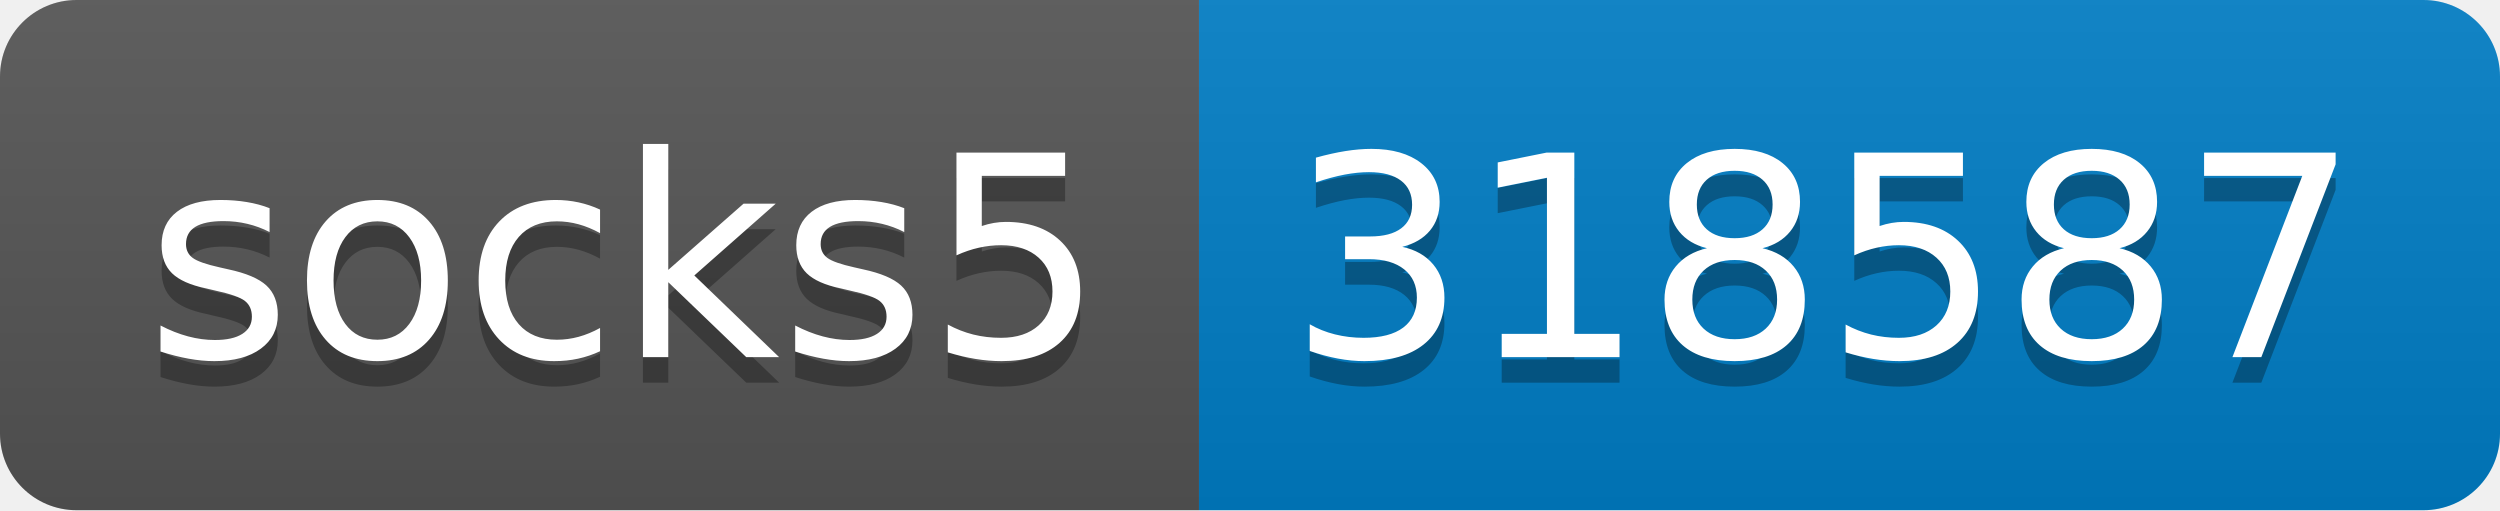
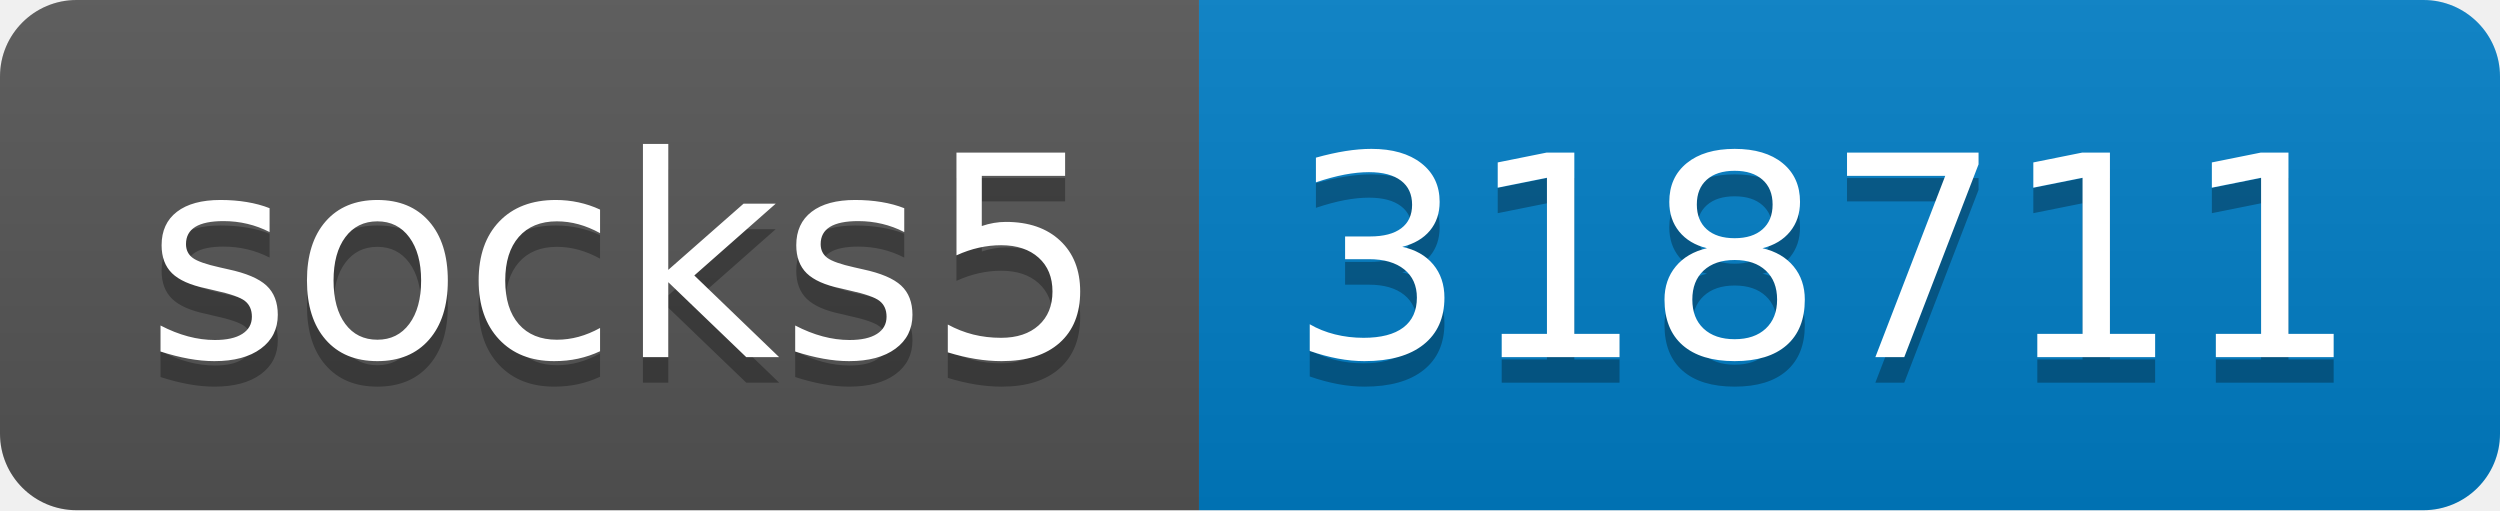
- <svg xmlns="http://www.w3.org/2000/svg" width="98" height="20" role="img" aria-label="socks5: 318587">
+ <svg xmlns="http://www.w3.org/2000/svg" width="98" height="20" role="img" aria-label="socks5: 318711">
  <linearGradient id="s" x2="0" y2="100%">
    <stop offset="0" stop-color="#bbb" stop-opacity=".1" />
    <stop offset="1" stop-opacity=".1" />
  </linearGradient>
  <clipPath id="r">
    <rect width="98" height="20" rx="3" fill="#fff" />
  </clipPath>
  <g clip-path="url(#r)">
    <rect width="47" height="20" fill="#555" />
    <rect x="47" width="51" height="20" fill="#007ec6" />
    <rect width="98" height="20" fill="url(#s)" />
  </g>
  <g fill="#fff" text-anchor="middle" font-family="Verdana,Geneva,DejaVu Sans,sans-serif" text-rendering="geometricPrecision" font-size="110">
    <text aria-hidden="true" x="245" y="150" fill="#010101" fill-opacity=".3" transform="scale(.1)" textLength="370">socks5</text>
    <text x="245" y="140" transform="scale(.1)" fill="#fff" textLength="370">socks5</text>
-     <text aria-hidden="true" x="715" y="150" fill="#010101" fill-opacity=".3" transform="scale(.1)" textLength="410">318587</text>
-     <text x="715" y="140" transform="scale(.1)" fill="#fff" textLength="410">318587</text>
+     <text aria-hidden="true" x="715" y="150" fill="#010101" fill-opacity=".3" transform="scale(.1)" textLength="410">318711</text>
+     <text x="715" y="140" transform="scale(.1)" fill="#fff" textLength="410">318711</text>
  </g>
</svg>
